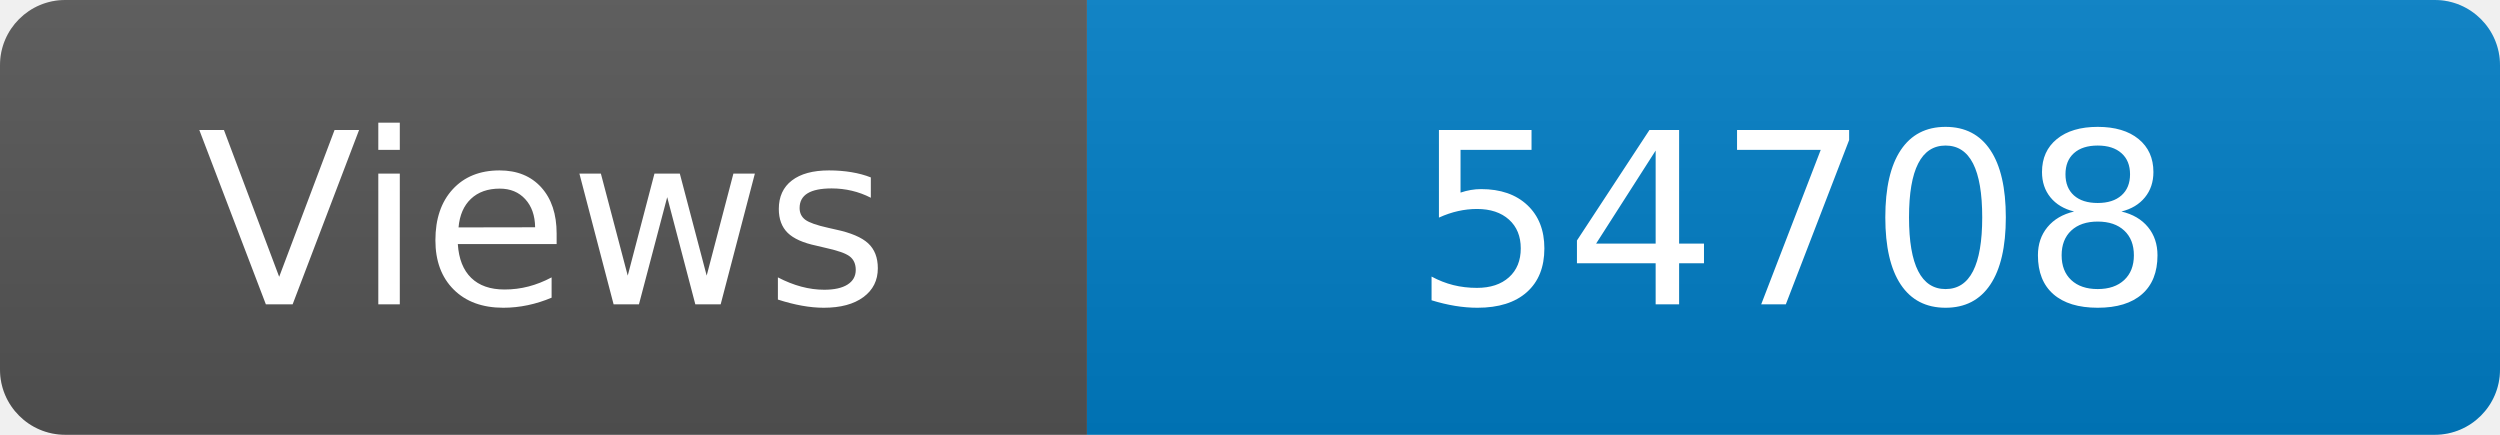
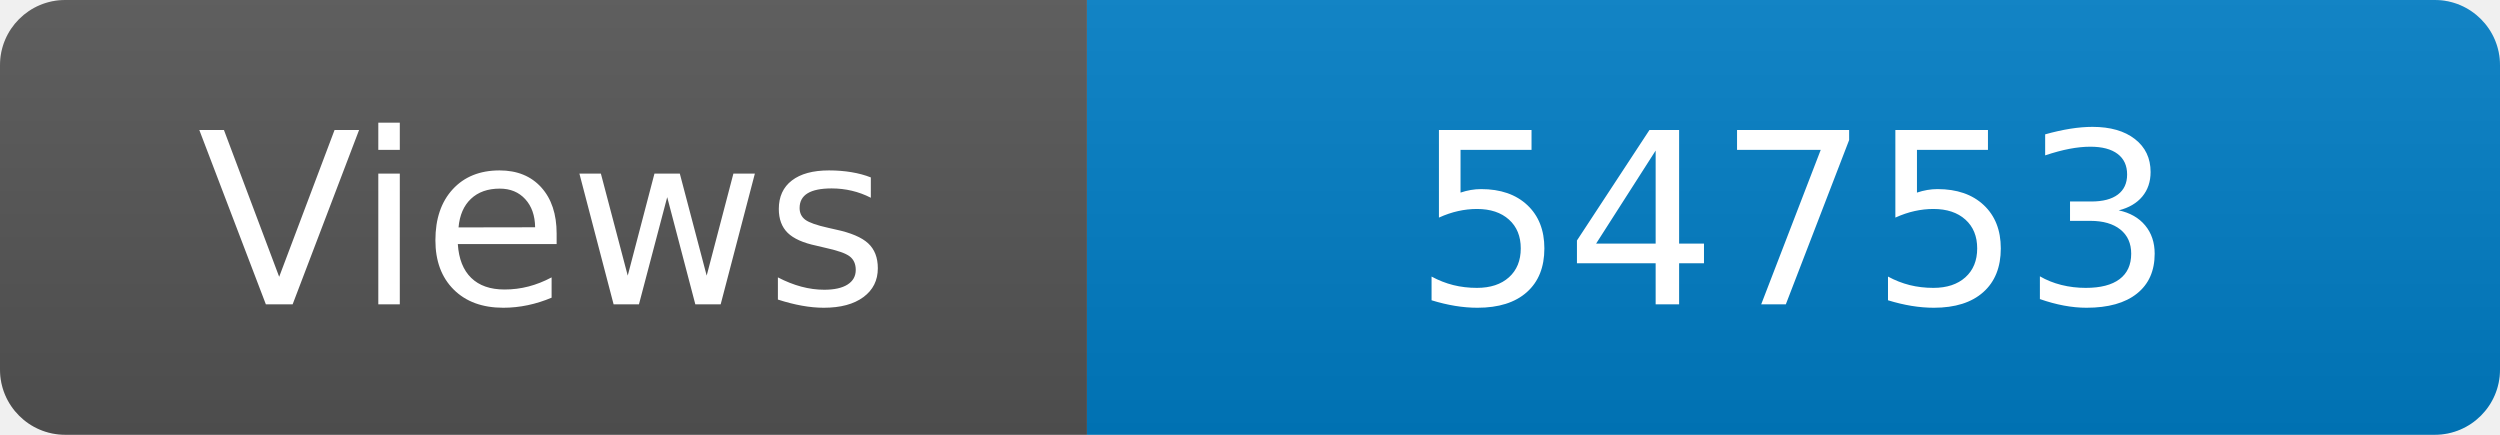
<svg xmlns="http://www.w3.org/2000/svg" width="115" height="20" role="img" aria-label="Maintained?: yes">
  <linearGradient id="s" x2="0" y2="100%">
    <stop offset="0" stop-color="#bbb" stop-opacity=".1" />
    <stop offset="1" stop-opacity=".1" />
  </linearGradient>
  <clipPath id="r">
    <rect width="115" height="20" rx="3" fill="#fff" />
  </clipPath>
  <g clip-path="url(#r)">
    <rect width="50" height="20" fill="#555" />
    <rect x="50" width="160" height="20" fill="#007ec6" />
    <rect width="115" height="20" fill="url(#s)" />
  </g>
  <g fill="#fff" text-anchor="middle" font-family="Verdana,Geneva,DejaVu Sans,sans-serif" font-size="110">
    <text x="250" y="140" transform="scale(.1)" fill="#fff">Views</text>
-     <text x="825" y="140" transform="scale(.1)" fill="#fff">54708</text>
+     <text x="825" y="140" transform="scale(.1)" fill="#fff">54753</text>
  </g>
</svg>
